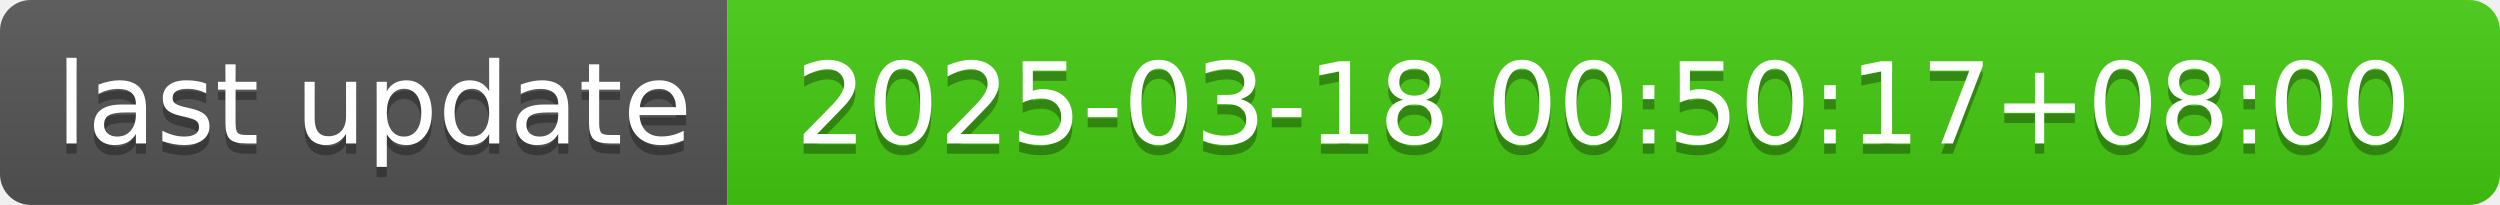
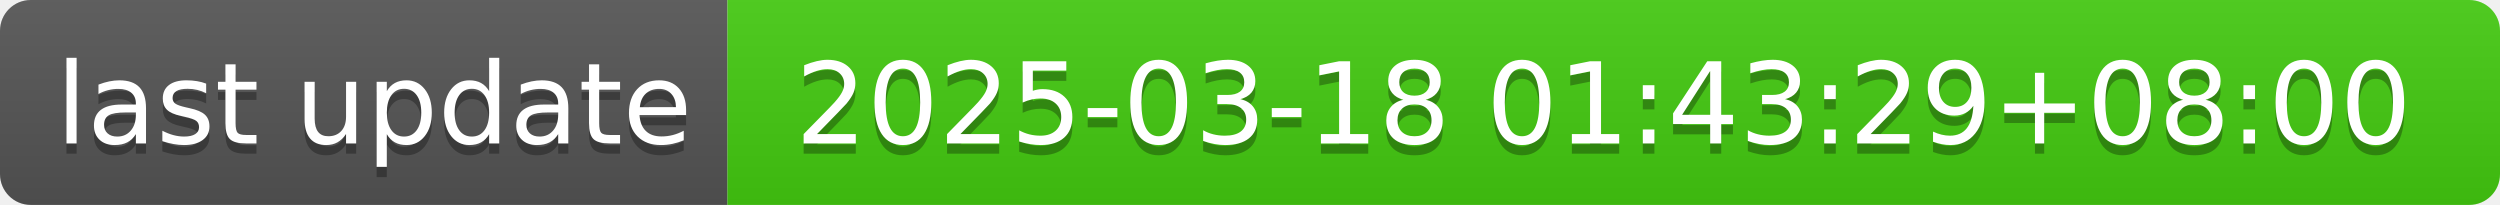
- <svg xmlns="http://www.w3.org/2000/svg" width="244" height="20" role="img" aria-label="last update: 2025-03-18 00:50:17+08:00">
+ <svg xmlns="http://www.w3.org/2000/svg" width="244" height="20" role="img" aria-label="last update: 2025-03-18 01:43:29+08:00">
  <linearGradient id="s" x2="0" y2="100%">
    <stop offset="0" stop-color="#bbb" stop-opacity=".1" />
    <stop offset="1" stop-opacity=".1" />
  </linearGradient>
  <clipPath id="r">
    <rect width="244" height="20" rx="3" fill="#fff" />
  </clipPath>
  <g clip-path="url(#r)">
    <rect width="71" height="20" fill="#555" />
    <rect x="71" width="173" height="20" fill="#4c1" />
    <rect width="244" height="20" fill="url(#s)" />
  </g>
  <g fill="#fff" text-anchor="middle" font-family="Verdana,Geneva,DejaVu Sans,sans-serif" text-rendering="geometricPrecision" font-size="110">
    <text aria-hidden="true" x="365" y="150" fill="#010101" fill-opacity=".3" transform="scale(.1)" textLength="610">last update</text>
    <text x="365" y="140" transform="scale(.1)" fill="#fff" textLength="610">last update</text>
-     <text aria-hidden="true" x="1565" y="150" fill="#010101" fill-opacity=".3" transform="scale(.1)" textLength="1630">2025-03-18 00:50:17+08:00</text>
-     <text x="1565" y="140" transform="scale(.1)" fill="#fff" textLength="1630">2025-03-18 00:50:17+08:00</text>
+     <text aria-hidden="true" x="1565" y="150" fill="#010101" fill-opacity=".3" transform="scale(.1)" textLength="1630">2025-03-18 01:43:29+08:00</text>
+     <text x="1565" y="140" transform="scale(.1)" fill="#fff" textLength="1630">2025-03-18 01:43:29+08:00</text>
  </g>
</svg>
